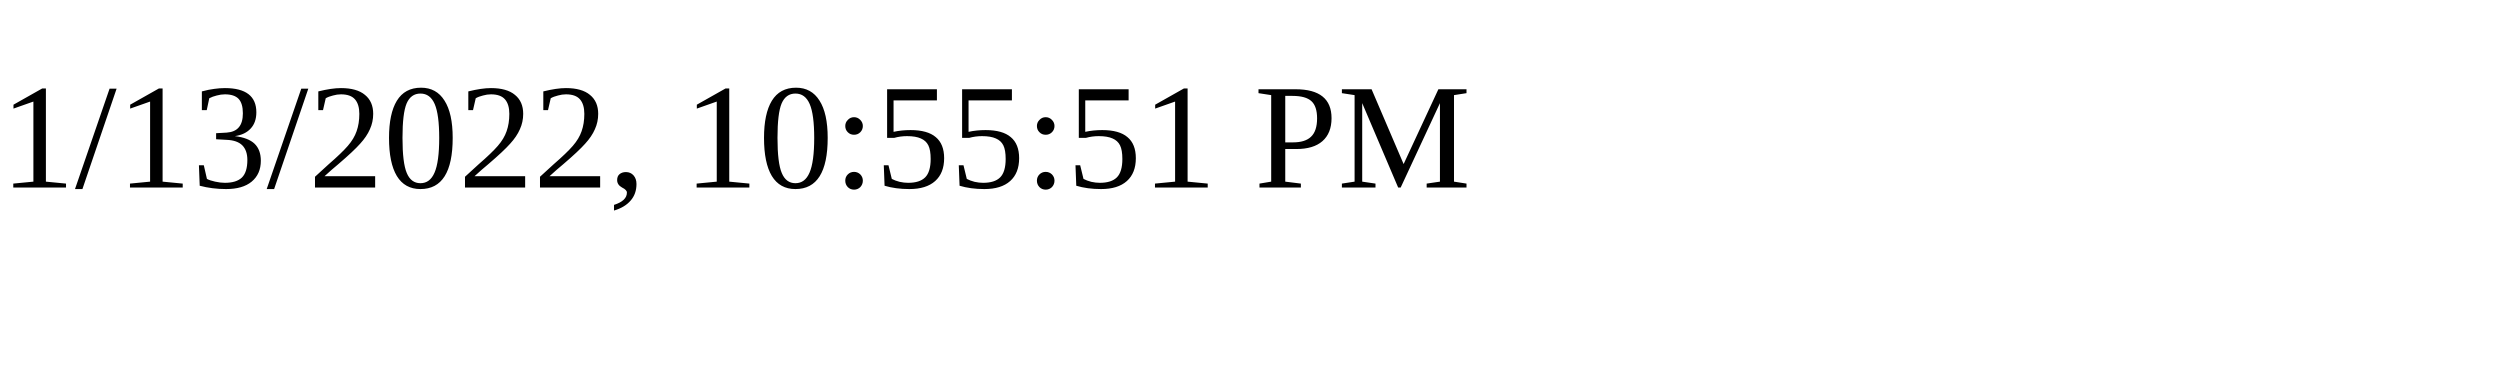
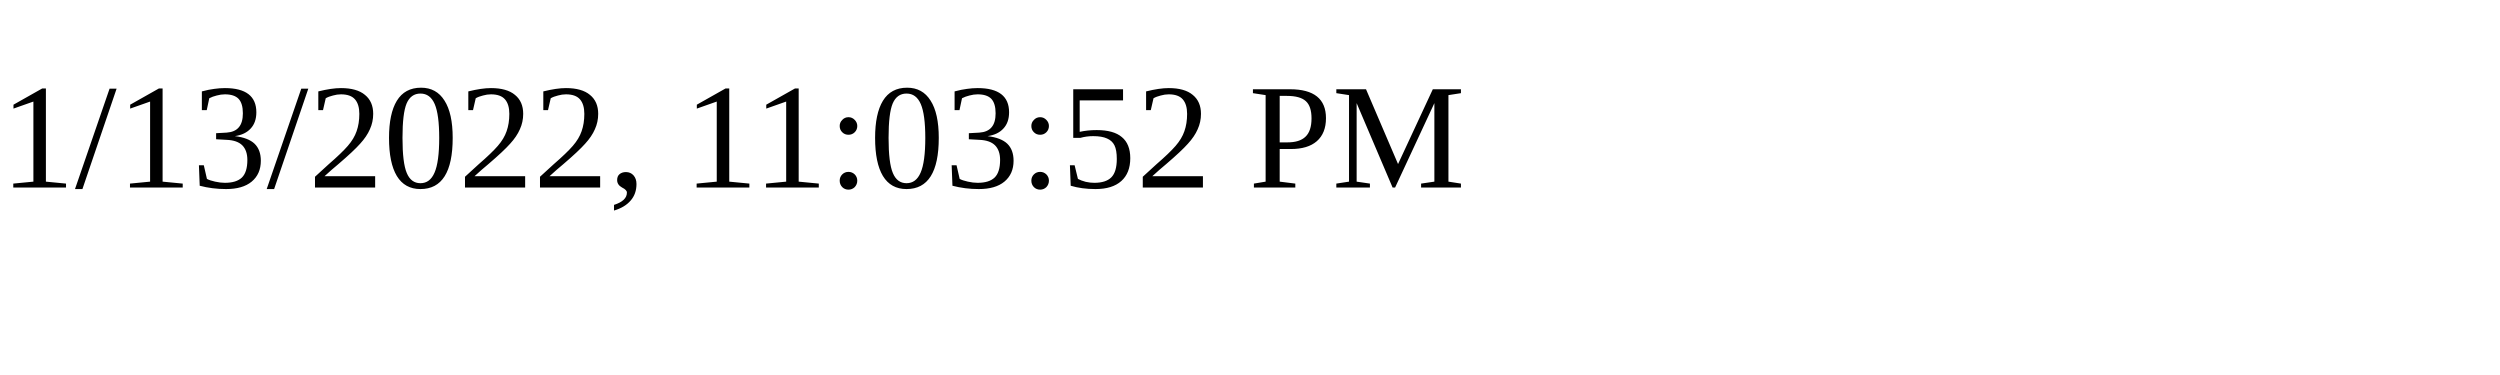
<svg xmlns="http://www.w3.org/2000/svg" height="30" width="200">
-   <text x="0" y="15">1/13/2022, 10:55:51 PM</text>
+   <text x="0" y="15">1/13/2022, 11:03:52 PM</text>
</svg>
